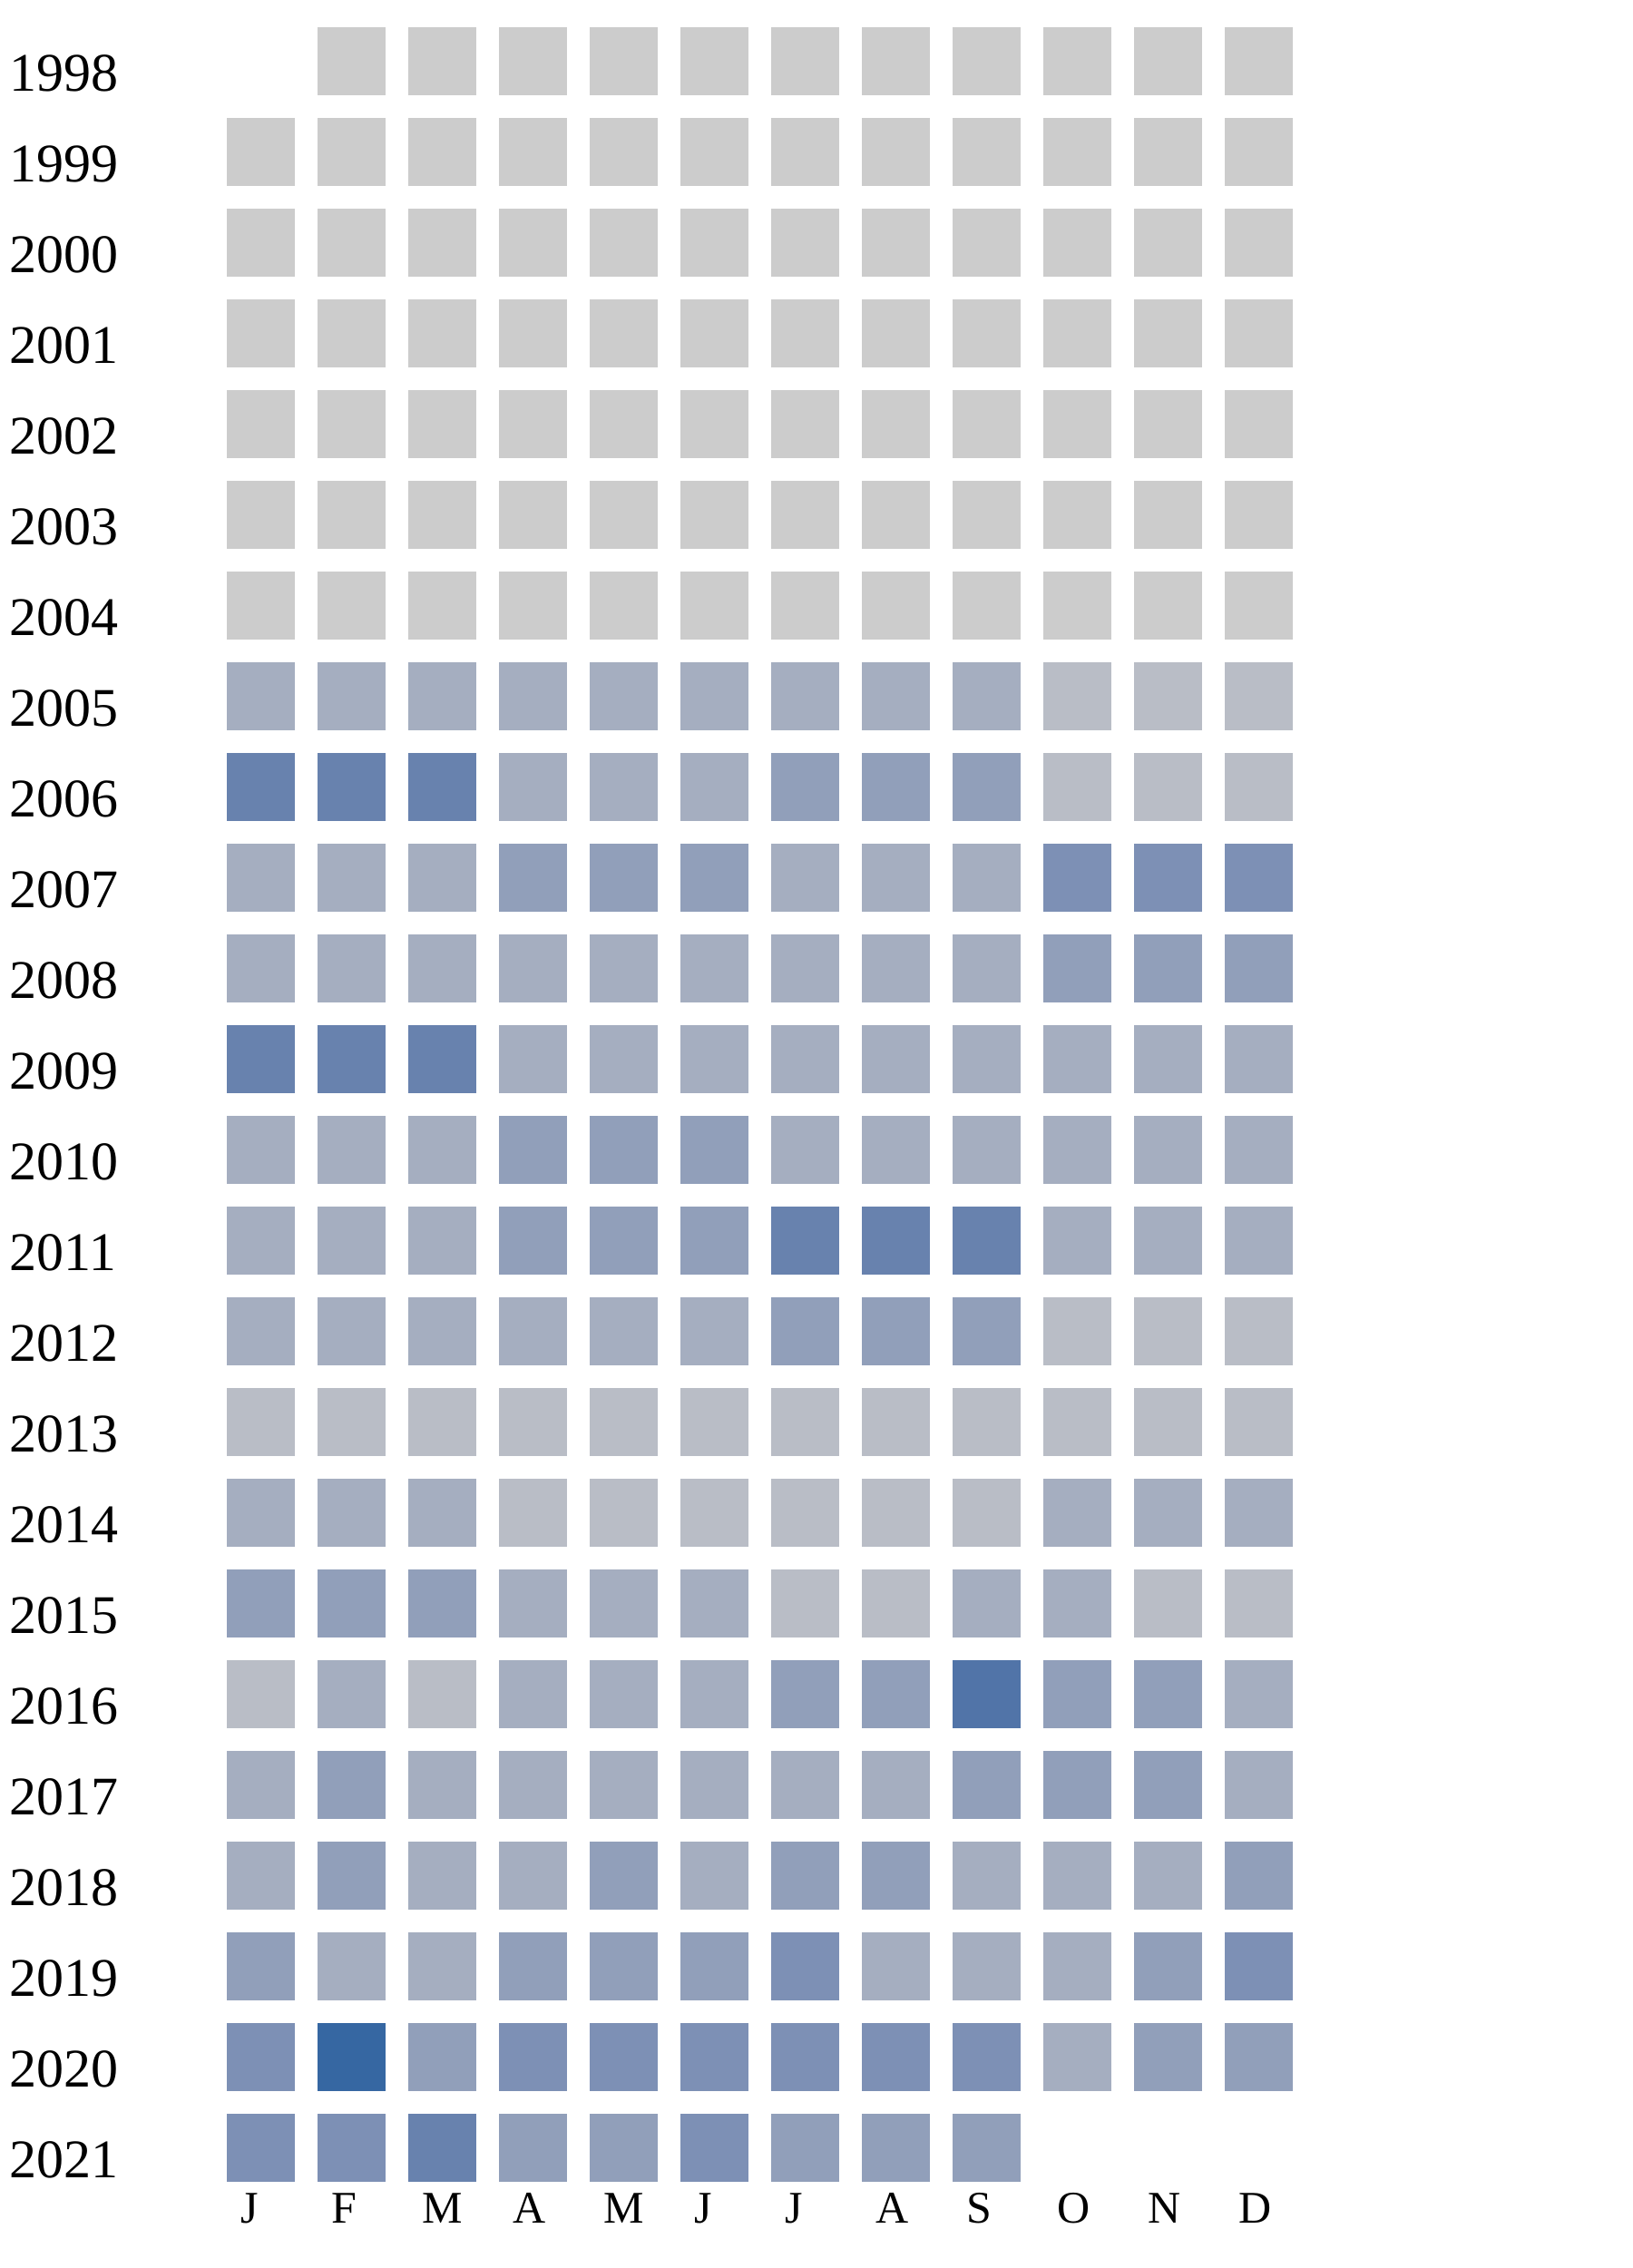
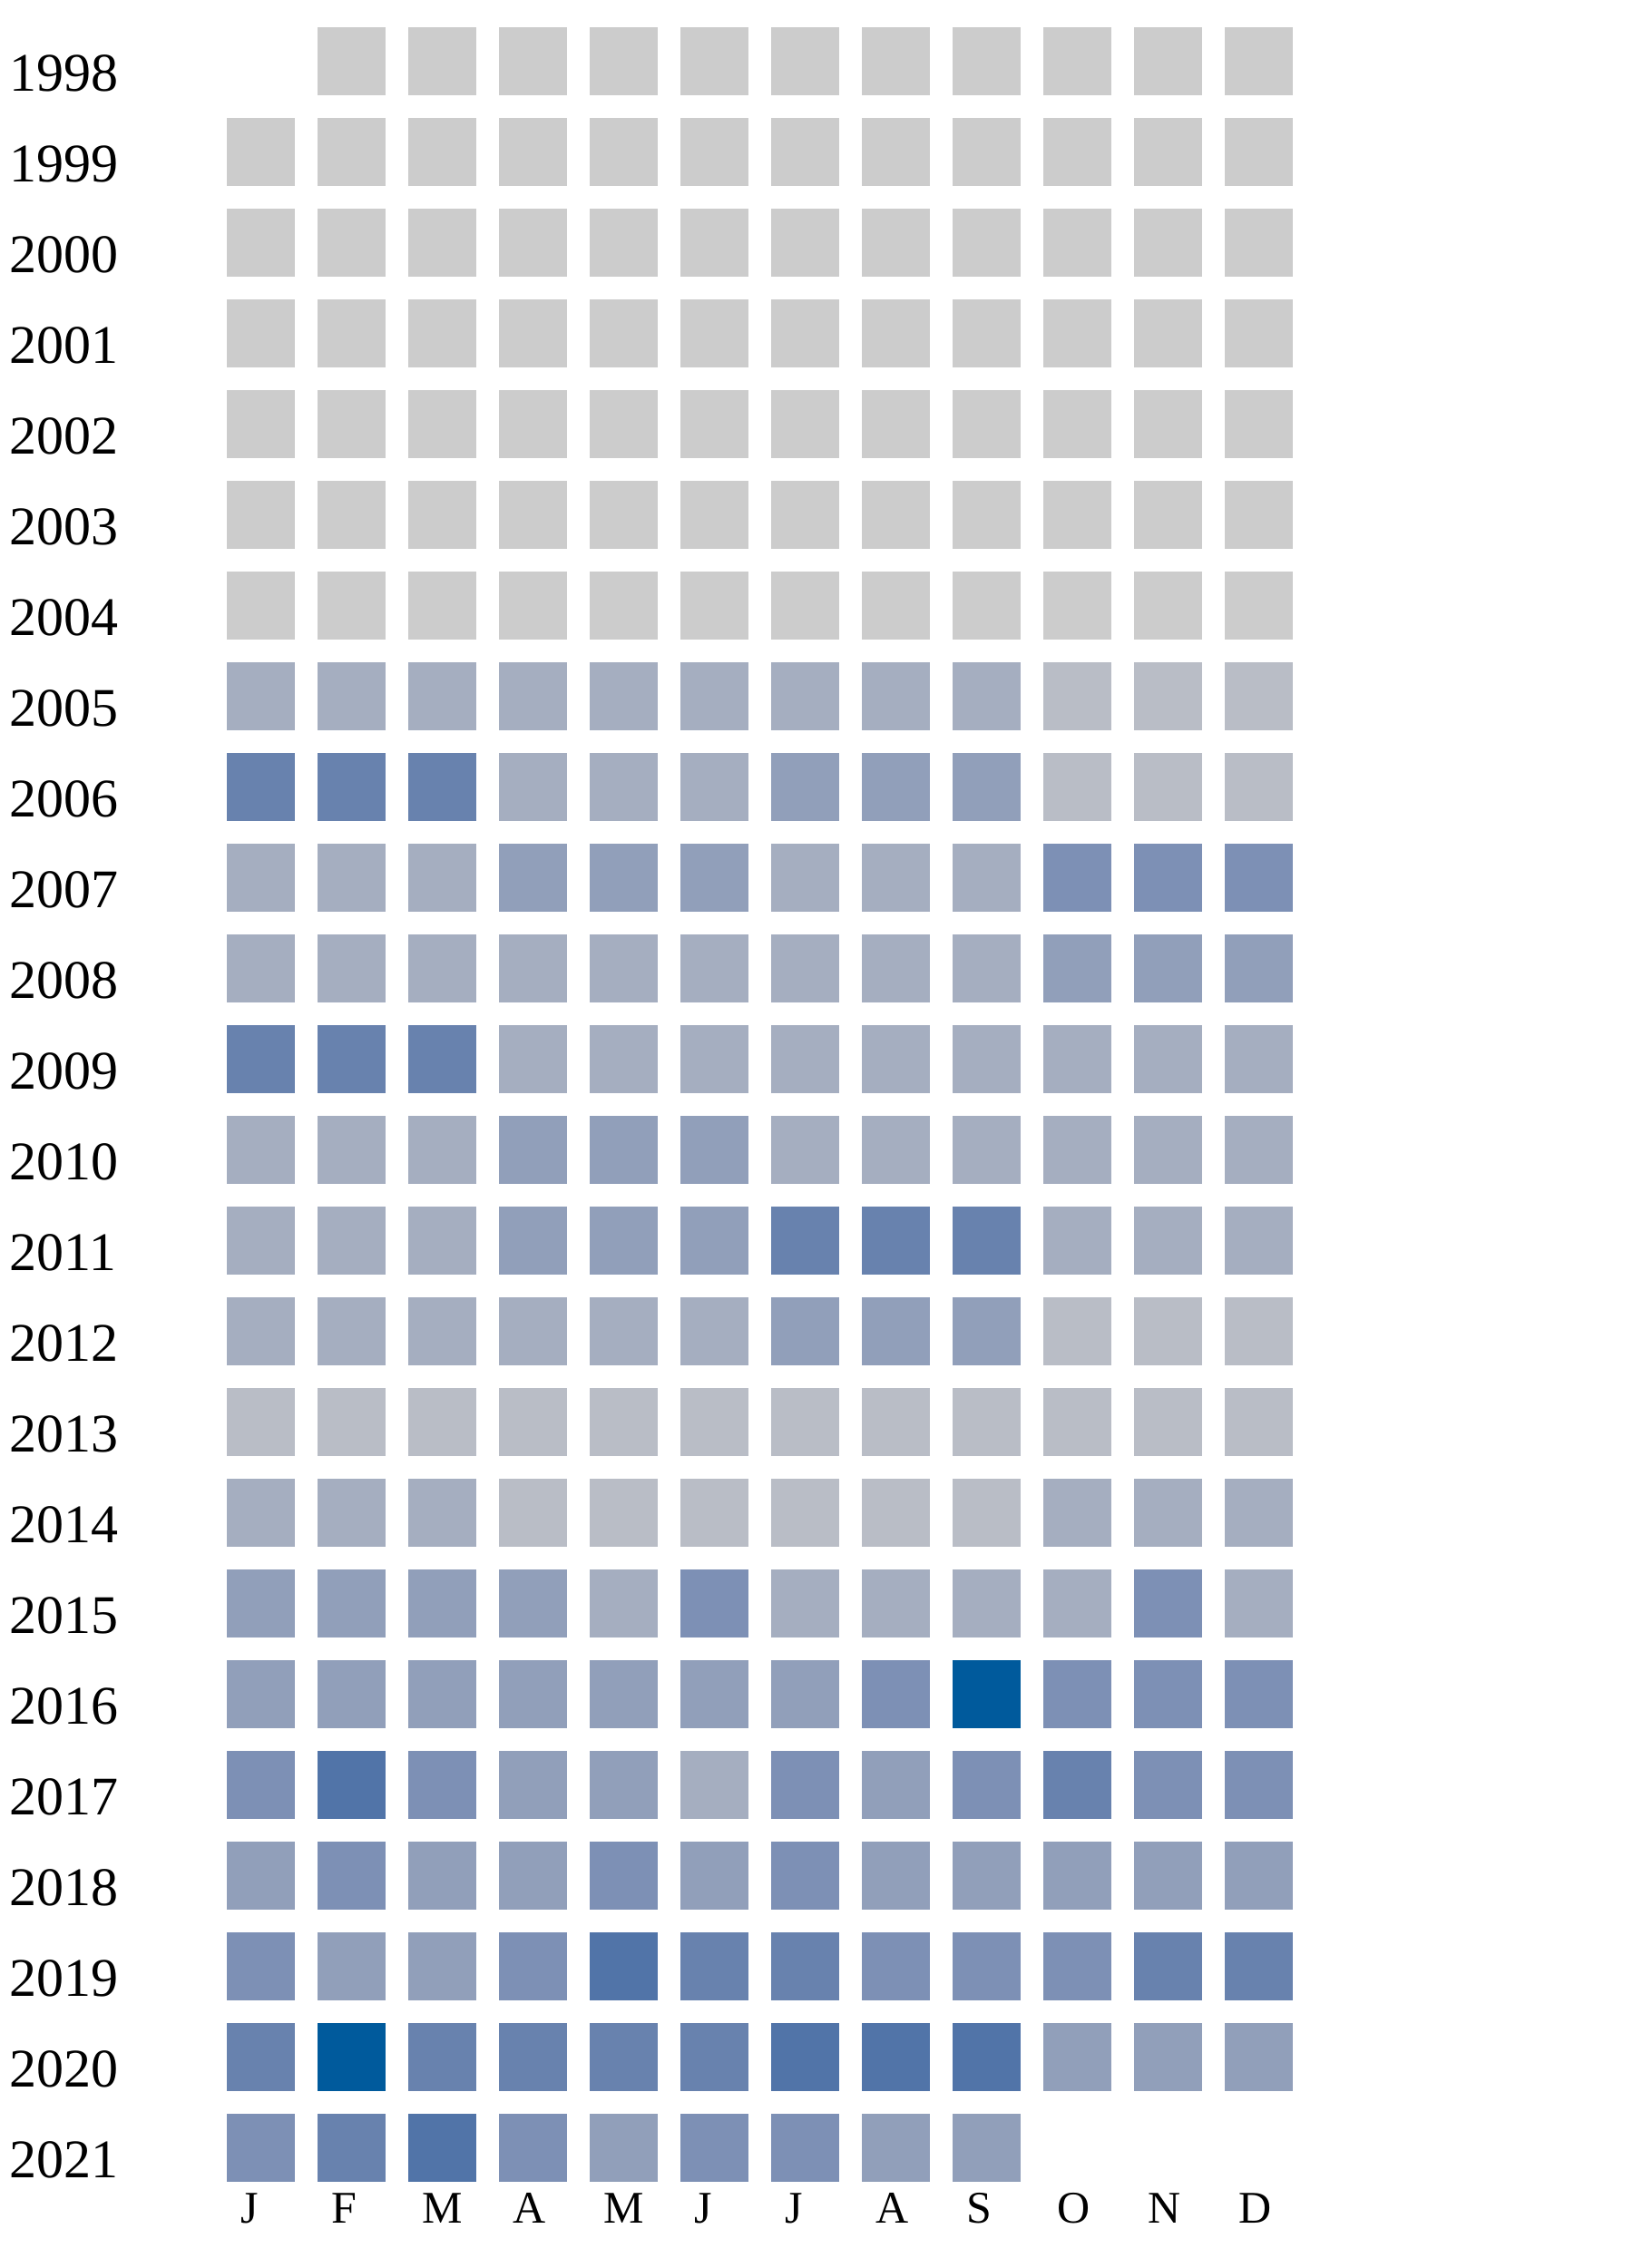
<svg xmlns="http://www.w3.org/2000/svg" width="360" height="500">
  <g transform="translate(0 0)">
    <text x="2" y="20">1998</text>
    <rect x="70" y="6" width="15" height="15" fill="#cccccc" />
    <rect x="90" y="6" width="15" height="15" fill="#cccccc" />
    <rect x="110" y="6" width="15" height="15" fill="#cccccc" />
    <rect x="130" y="6" width="15" height="15" fill="#cccccc" />
    <rect x="150" y="6" width="15" height="15" fill="#cccccc" />
    <rect x="170" y="6" width="15" height="15" fill="#cccccc" />
    <rect x="190" y="6" width="15" height="15" fill="#cccccc" />
    <rect x="210" y="6" width="15" height="15" fill="#cccccc" />
    <rect x="230" y="6" width="15" height="15" fill="#cccccc" />
    <rect x="250" y="6" width="15" height="15" fill="#cccccc" />
    <rect x="270" y="6" width="15" height="15" fill="#cccccc" />
  </g>
  <g transform="translate(0 20)">
    <text x="2" y="20">1999</text>
    <rect x="50" y="6" width="15" height="15" fill="#cccccc" />
    <rect x="70" y="6" width="15" height="15" fill="#cccccc" />
    <rect x="90" y="6" width="15" height="15" fill="#cccccc" />
    <rect x="110" y="6" width="15" height="15" fill="#cccccc" />
    <rect x="130" y="6" width="15" height="15" fill="#cccccc" />
    <rect x="150" y="6" width="15" height="15" fill="#cccccc" />
    <rect x="170" y="6" width="15" height="15" fill="#cccccc" />
    <rect x="190" y="6" width="15" height="15" fill="#cccccc" />
    <rect x="210" y="6" width="15" height="15" fill="#cccccc" />
    <rect x="230" y="6" width="15" height="15" fill="#cccccc" />
    <rect x="250" y="6" width="15" height="15" fill="#cccccc" />
    <rect x="270" y="6" width="15" height="15" fill="#cccccc" />
  </g>
  <g transform="translate(0 40)">
    <text x="2" y="20">2000</text>
    <rect x="50" y="6" width="15" height="15" fill="#cccccc" />
    <rect x="70" y="6" width="15" height="15" fill="#cccccc" />
    <rect x="90" y="6" width="15" height="15" fill="#cccccc" />
    <rect x="110" y="6" width="15" height="15" fill="#cccccc" />
    <rect x="130" y="6" width="15" height="15" fill="#cccccc" />
    <rect x="150" y="6" width="15" height="15" fill="#cccccc" />
    <rect x="170" y="6" width="15" height="15" fill="#cccccc" />
    <rect x="190" y="6" width="15" height="15" fill="#cccccc" />
    <rect x="210" y="6" width="15" height="15" fill="#cccccc" />
    <rect x="230" y="6" width="15" height="15" fill="#cccccc" />
    <rect x="250" y="6" width="15" height="15" fill="#cccccc" />
    <rect x="270" y="6" width="15" height="15" fill="#cccccc" />
  </g>
  <g transform="translate(0 60)">
    <text x="2" y="20">2001</text>
    <rect x="50" y="6" width="15" height="15" fill="#cccccc" />
    <rect x="70" y="6" width="15" height="15" fill="#cccccc" />
    <rect x="90" y="6" width="15" height="15" fill="#cccccc" />
    <rect x="110" y="6" width="15" height="15" fill="#cccccc" />
    <rect x="130" y="6" width="15" height="15" fill="#cccccc" />
    <rect x="150" y="6" width="15" height="15" fill="#cccccc" />
    <rect x="170" y="6" width="15" height="15" fill="#cccccc" />
    <rect x="190" y="6" width="15" height="15" fill="#cccccc" />
    <rect x="210" y="6" width="15" height="15" fill="#cccccc" />
    <rect x="230" y="6" width="15" height="15" fill="#cccccc" />
    <rect x="250" y="6" width="15" height="15" fill="#cccccc" />
    <rect x="270" y="6" width="15" height="15" fill="#cccccc" />
  </g>
  <g transform="translate(0 80)">
    <text x="2" y="20">2002</text>
    <rect x="50" y="6" width="15" height="15" fill="#cccccc" />
    <rect x="70" y="6" width="15" height="15" fill="#cccccc" />
    <rect x="90" y="6" width="15" height="15" fill="#cccccc" />
    <rect x="110" y="6" width="15" height="15" fill="#cccccc" />
    <rect x="130" y="6" width="15" height="15" fill="#cccccc" />
    <rect x="150" y="6" width="15" height="15" fill="#cccccc" />
    <rect x="170" y="6" width="15" height="15" fill="#cccccc" />
    <rect x="190" y="6" width="15" height="15" fill="#cccccc" />
    <rect x="210" y="6" width="15" height="15" fill="#cccccc" />
    <rect x="230" y="6" width="15" height="15" fill="#cccccc" />
    <rect x="250" y="6" width="15" height="15" fill="#cccccc" />
    <rect x="270" y="6" width="15" height="15" fill="#cccccc" />
  </g>
  <g transform="translate(0 100)">
    <text x="2" y="20">2003</text>
    <rect x="50" y="6" width="15" height="15" fill="#cccccc" />
    <rect x="70" y="6" width="15" height="15" fill="#cccccc" />
    <rect x="90" y="6" width="15" height="15" fill="#cccccc" />
    <rect x="110" y="6" width="15" height="15" fill="#cccccc" />
    <rect x="130" y="6" width="15" height="15" fill="#cccccc" />
    <rect x="150" y="6" width="15" height="15" fill="#cccccc" />
    <rect x="170" y="6" width="15" height="15" fill="#cccccc" />
    <rect x="190" y="6" width="15" height="15" fill="#cccccc" />
    <rect x="210" y="6" width="15" height="15" fill="#cccccc" />
    <rect x="230" y="6" width="15" height="15" fill="#cccccc" />
    <rect x="250" y="6" width="15" height="15" fill="#cccccc" />
    <rect x="270" y="6" width="15" height="15" fill="#cccccc" />
  </g>
  <g transform="translate(0 120)">
    <text x="2" y="20">2004</text>
    <rect x="50" y="6" width="15" height="15" fill="#cccccc" />
    <rect x="70" y="6" width="15" height="15" fill="#cccccc" />
    <rect x="90" y="6" width="15" height="15" fill="#cccccc" />
    <rect x="110" y="6" width="15" height="15" fill="#cccccc" />
    <rect x="130" y="6" width="15" height="15" fill="#cccccc" />
    <rect x="150" y="6" width="15" height="15" fill="#cccccc" />
    <rect x="170" y="6" width="15" height="15" fill="#cccccc" />
    <rect x="190" y="6" width="15" height="15" fill="#cccccc" />
    <rect x="210" y="6" width="15" height="15" fill="#cccccc" />
    <rect x="230" y="6" width="15" height="15" fill="#cccccc" />
    <rect x="250" y="6" width="15" height="15" fill="#cccccc" />
    <rect x="270" y="6" width="15" height="15" fill="#cccccc" />
  </g>
  <g transform="translate(0 140)">
    <text x="2" y="20">2005</text>
    <rect x="50" y="6" width="15" height="15" fill="#a5aec0" />
    <rect x="70" y="6" width="15" height="15" fill="#a5aec0" />
    <rect x="90" y="6" width="15" height="15" fill="#a5aec0" />
    <rect x="110" y="6" width="15" height="15" fill="#a5aec0" />
    <rect x="130" y="6" width="15" height="15" fill="#a5aec0" />
    <rect x="150" y="6" width="15" height="15" fill="#a5aec0" />
    <rect x="170" y="6" width="15" height="15" fill="#a5aec0" />
    <rect x="190" y="6" width="15" height="15" fill="#a5aec0" />
    <rect x="210" y="6" width="15" height="15" fill="#a5aec0" />
    <rect x="230" y="6" width="15" height="15" fill="#b9bdc6" />
    <rect x="250" y="6" width="15" height="15" fill="#b9bdc6" />
    <rect x="270" y="6" width="15" height="15" fill="#b9bdc6" />
  </g>
  <g transform="translate(0 160)">
    <text x="2" y="20">2006</text>
    <rect x="50" y="6" width="15" height="15" fill="#6882ae" />
    <rect x="70" y="6" width="15" height="15" fill="#6882ae" />
    <rect x="90" y="6" width="15" height="15" fill="#6882ae" />
    <rect x="110" y="6" width="15" height="15" fill="#a5aec0" />
    <rect x="130" y="6" width="15" height="15" fill="#a5aec0" />
    <rect x="150" y="6" width="15" height="15" fill="#a5aec0" />
    <rect x="170" y="6" width="15" height="15" fill="#919fba" />
    <rect x="190" y="6" width="15" height="15" fill="#919fba" />
    <rect x="210" y="6" width="15" height="15" fill="#919fba" />
    <rect x="230" y="6" width="15" height="15" fill="#b9bdc6" />
    <rect x="250" y="6" width="15" height="15" fill="#b9bdc6" />
    <rect x="270" y="6" width="15" height="15" fill="#b9bdc6" />
  </g>
  <g transform="translate(0 180)">
    <text x="2" y="20">2007</text>
    <rect x="50" y="6" width="15" height="15" fill="#a5aec0" />
    <rect x="70" y="6" width="15" height="15" fill="#a5aec0" />
    <rect x="90" y="6" width="15" height="15" fill="#a5aec0" />
    <rect x="110" y="6" width="15" height="15" fill="#919fba" />
    <rect x="130" y="6" width="15" height="15" fill="#919fba" />
    <rect x="150" y="6" width="15" height="15" fill="#919fba" />
    <rect x="170" y="6" width="15" height="15" fill="#a5aec0" />
    <rect x="190" y="6" width="15" height="15" fill="#a5aec0" />
    <rect x="210" y="6" width="15" height="15" fill="#a5aec0" />
    <rect x="230" y="6" width="15" height="15" fill="#7d90b5" />
    <rect x="250" y="6" width="15" height="15" fill="#7d90b5" />
    <rect x="270" y="6" width="15" height="15" fill="#7d90b5" />
  </g>
  <g transform="translate(0 200)">
    <text x="2" y="20">2008</text>
    <rect x="50" y="6" width="15" height="15" fill="#a5aec0" />
    <rect x="70" y="6" width="15" height="15" fill="#a5aec0" />
    <rect x="90" y="6" width="15" height="15" fill="#a5aec0" />
    <rect x="110" y="6" width="15" height="15" fill="#a5aec0" />
    <rect x="130" y="6" width="15" height="15" fill="#a5aec0" />
    <rect x="150" y="6" width="15" height="15" fill="#a5aec0" />
    <rect x="170" y="6" width="15" height="15" fill="#a5aec0" />
    <rect x="190" y="6" width="15" height="15" fill="#a5aec0" />
    <rect x="210" y="6" width="15" height="15" fill="#a5aec0" />
    <rect x="230" y="6" width="15" height="15" fill="#919fba" />
    <rect x="250" y="6" width="15" height="15" fill="#919fba" />
    <rect x="270" y="6" width="15" height="15" fill="#919fba" />
  </g>
  <g transform="translate(0 220)">
    <text x="2" y="20">2009</text>
    <rect x="50" y="6" width="15" height="15" fill="#6882ae" />
    <rect x="70" y="6" width="15" height="15" fill="#6882ae" />
    <rect x="90" y="6" width="15" height="15" fill="#6882ae" />
    <rect x="110" y="6" width="15" height="15" fill="#a5aec0" />
    <rect x="130" y="6" width="15" height="15" fill="#a5aec0" />
    <rect x="150" y="6" width="15" height="15" fill="#a5aec0" />
    <rect x="170" y="6" width="15" height="15" fill="#a5aec0" />
    <rect x="190" y="6" width="15" height="15" fill="#a5aec0" />
    <rect x="210" y="6" width="15" height="15" fill="#a5aec0" />
    <rect x="230" y="6" width="15" height="15" fill="#a5aec0" />
    <rect x="250" y="6" width="15" height="15" fill="#a5aec0" />
    <rect x="270" y="6" width="15" height="15" fill="#a5aec0" />
  </g>
  <g transform="translate(0 240)">
    <text x="2" y="20">2010</text>
    <rect x="50" y="6" width="15" height="15" fill="#a5aec0" />
    <rect x="70" y="6" width="15" height="15" fill="#a5aec0" />
    <rect x="90" y="6" width="15" height="15" fill="#a5aec0" />
    <rect x="110" y="6" width="15" height="15" fill="#919fba" />
    <rect x="130" y="6" width="15" height="15" fill="#919fba" />
    <rect x="150" y="6" width="15" height="15" fill="#919fba" />
    <rect x="170" y="6" width="15" height="15" fill="#a5aec0" />
    <rect x="190" y="6" width="15" height="15" fill="#a5aec0" />
    <rect x="210" y="6" width="15" height="15" fill="#a5aec0" />
    <rect x="230" y="6" width="15" height="15" fill="#a5aec0" />
    <rect x="250" y="6" width="15" height="15" fill="#a5aec0" />
    <rect x="270" y="6" width="15" height="15" fill="#a5aec0" />
  </g>
  <g transform="translate(0 260)">
    <text x="2" y="20">2011</text>
    <rect x="50" y="6" width="15" height="15" fill="#a5aec0" />
    <rect x="70" y="6" width="15" height="15" fill="#a5aec0" />
    <rect x="90" y="6" width="15" height="15" fill="#a5aec0" />
    <rect x="110" y="6" width="15" height="15" fill="#919fba" />
    <rect x="130" y="6" width="15" height="15" fill="#919fba" />
    <rect x="150" y="6" width="15" height="15" fill="#919fba" />
    <rect x="170" y="6" width="15" height="15" fill="#6882ae" />
    <rect x="190" y="6" width="15" height="15" fill="#6882ae" />
    <rect x="210" y="6" width="15" height="15" fill="#6882ae" />
    <rect x="230" y="6" width="15" height="15" fill="#a5aec0" />
    <rect x="250" y="6" width="15" height="15" fill="#a5aec0" />
    <rect x="270" y="6" width="15" height="15" fill="#a5aec0" />
  </g>
  <g transform="translate(0 280)">
    <text x="2" y="20">2012</text>
    <rect x="50" y="6" width="15" height="15" fill="#a5aec0" />
    <rect x="70" y="6" width="15" height="15" fill="#a5aec0" />
    <rect x="90" y="6" width="15" height="15" fill="#a5aec0" />
    <rect x="110" y="6" width="15" height="15" fill="#a5aec0" />
    <rect x="130" y="6" width="15" height="15" fill="#a5aec0" />
    <rect x="150" y="6" width="15" height="15" fill="#a5aec0" />
    <rect x="170" y="6" width="15" height="15" fill="#919fba" />
    <rect x="190" y="6" width="15" height="15" fill="#919fba" />
    <rect x="210" y="6" width="15" height="15" fill="#919fba" />
    <rect x="230" y="6" width="15" height="15" fill="#b9bdc6" />
    <rect x="250" y="6" width="15" height="15" fill="#b9bdc6" />
    <rect x="270" y="6" width="15" height="15" fill="#b9bdc6" />
  </g>
  <g transform="translate(0 300)">
    <text x="2" y="20">2013</text>
    <rect x="50" y="6" width="15" height="15" fill="#b9bdc6" />
    <rect x="70" y="6" width="15" height="15" fill="#b9bdc6" />
    <rect x="90" y="6" width="15" height="15" fill="#b9bdc6" />
    <rect x="110" y="6" width="15" height="15" fill="#b9bdc6" />
    <rect x="130" y="6" width="15" height="15" fill="#b9bdc6" />
    <rect x="150" y="6" width="15" height="15" fill="#b9bdc6" />
    <rect x="170" y="6" width="15" height="15" fill="#b9bdc6" />
    <rect x="190" y="6" width="15" height="15" fill="#b9bdc6" />
    <rect x="210" y="6" width="15" height="15" fill="#b9bdc6" />
    <rect x="230" y="6" width="15" height="15" fill="#b9bdc6" />
    <rect x="250" y="6" width="15" height="15" fill="#b9bdc6" />
    <rect x="270" y="6" width="15" height="15" fill="#b9bdc6" />
  </g>
  <g transform="translate(0 320)">
    <text x="2" y="20">2014</text>
    <rect x="50" y="6" width="15" height="15" fill="#a5aec0" />
    <rect x="70" y="6" width="15" height="15" fill="#a5aec0" />
    <rect x="90" y="6" width="15" height="15" fill="#a5aec0" />
    <rect x="110" y="6" width="15" height="15" fill="#b9bdc6" />
    <rect x="130" y="6" width="15" height="15" fill="#b9bdc6" />
    <rect x="150" y="6" width="15" height="15" fill="#b9bdc6" />
    <rect x="170" y="6" width="15" height="15" fill="#b9bdc6" />
    <rect x="190" y="6" width="15" height="15" fill="#b9bdc6" />
    <rect x="210" y="6" width="15" height="15" fill="#b9bdc6" />
    <rect x="230" y="6" width="15" height="15" fill="#a5aec0" />
    <rect x="250" y="6" width="15" height="15" fill="#a5aec0" />
    <rect x="270" y="6" width="15" height="15" fill="#a5aec0" />
  </g>
  <g transform="translate(0 340)">
    <text x="2" y="20">2015</text>
    <rect x="50" y="6" width="15" height="15" fill="#919fba" />
    <rect x="70" y="6" width="15" height="15" fill="#919fba" />
    <rect x="90" y="6" width="15" height="15" fill="#919fba" />
-     <rect x="110" y="6" width="15" height="15" fill="#a5aec0" />
-     <rect x="130" y="6" width="15" height="15" fill="#a5aec0" />
-     <rect x="150" y="6" width="15" height="15" fill="#a5aec0" />
-     <rect x="170" y="6" width="15" height="15" fill="#b9bdc6" />
-     <rect x="190" y="6" width="15" height="15" fill="#b9bdc6" />
-     <rect x="210" y="6" width="15" height="15" fill="#a5aec0" />
-     <rect x="230" y="6" width="15" height="15" fill="#a5aec0" />
-     <rect x="250" y="6" width="15" height="15" fill="#b9bdc6" />
-     <rect x="270" y="6" width="15" height="15" fill="#b9bdc6" />
+     <rect x="110" y="6" width="15" height="15" fill="#919fba" />
+     <rect x="130" y="6" width="15" height="15" fill="#a5aec0" />
+     <rect x="150" y="6" width="15" height="15" fill="#7d90b5" />
+     <rect x="170" y="6" width="15" height="15" fill="#a5aec0" />
+     <rect x="190" y="6" width="15" height="15" fill="#a5aec0" />
+     <rect x="210" y="6" width="15" height="15" fill="#a5aec0" />
+     <rect x="230" y="6" width="15" height="15" fill="#a5aec0" />
+     <rect x="250" y="6" width="15" height="15" fill="#7d90b5" />
+     <rect x="270" y="6" width="15" height="15" fill="#a5aec0" />
  </g>
  <g transform="translate(0 360)">
    <text x="2" y="20">2016</text>
-     <rect x="50" y="6" width="15" height="15" fill="#b9bdc6" />
-     <rect x="70" y="6" width="15" height="15" fill="#a5aec0" />
-     <rect x="90" y="6" width="15" height="15" fill="#b9bdc6" />
-     <rect x="110" y="6" width="15" height="15" fill="#a5aec0" />
-     <rect x="130" y="6" width="15" height="15" fill="#a5aec0" />
-     <rect x="150" y="6" width="15" height="15" fill="#a5aec0" />
+     <rect x="50" y="6" width="15" height="15" fill="#919fba" />
+     <rect x="70" y="6" width="15" height="15" fill="#919fba" />
+     <rect x="90" y="6" width="15" height="15" fill="#919fba" />
+     <rect x="110" y="6" width="15" height="15" fill="#919fba" />
+     <rect x="130" y="6" width="15" height="15" fill="#919fba" />
+     <rect x="150" y="6" width="15" height="15" fill="#919fba" />
    <rect x="170" y="6" width="15" height="15" fill="#919fba" />
-     <rect x="190" y="6" width="15" height="15" fill="#919fba" />
+     <rect x="190" y="6" width="15" height="15" fill="#7d90b5" />
+     <rect x="210" y="6" width="15" height="15" fill="#005a9c" />
+     <rect x="230" y="6" width="15" height="15" fill="#7d90b5" />
+     <rect x="250" y="6" width="15" height="15" fill="#7d90b5" />
+     <rect x="270" y="6" width="15" height="15" fill="#7d90b5" />
+   </g>
+   <g transform="translate(0 380)">
+     <text x="2" y="20">2017</text>
+     <rect x="50" y="6" width="15" height="15" fill="#7d90b5" />
+     <rect x="70" y="6" width="15" height="15" fill="#5174a8" />
+     <rect x="90" y="6" width="15" height="15" fill="#7d90b5" />
+     <rect x="110" y="6" width="15" height="15" fill="#919fba" />
+     <rect x="130" y="6" width="15" height="15" fill="#919fba" />
+     <rect x="150" y="6" width="15" height="15" fill="#a5aec0" />
+     <rect x="170" y="6" width="15" height="15" fill="#7d90b5" />
+     <rect x="190" y="6" width="15" height="15" fill="#919fba" />
+     <rect x="210" y="6" width="15" height="15" fill="#7d90b5" />
+     <rect x="230" y="6" width="15" height="15" fill="#6882ae" />
+     <rect x="250" y="6" width="15" height="15" fill="#7d90b5" />
+     <rect x="270" y="6" width="15" height="15" fill="#7d90b5" />
+   </g>
+   <g transform="translate(0 400)">
+     <text x="2" y="20">2018</text>
+     <rect x="50" y="6" width="15" height="15" fill="#919fba" />
+     <rect x="70" y="6" width="15" height="15" fill="#7d90b5" />
+     <rect x="90" y="6" width="15" height="15" fill="#919fba" />
+     <rect x="110" y="6" width="15" height="15" fill="#919fba" />
+     <rect x="130" y="6" width="15" height="15" fill="#7d90b5" />
+     <rect x="150" y="6" width="15" height="15" fill="#919fba" />
+     <rect x="170" y="6" width="15" height="15" fill="#7d90b5" />
+     <rect x="190" y="6" width="15" height="15" fill="#919fba" />
+     <rect x="210" y="6" width="15" height="15" fill="#919fba" />
+     <rect x="230" y="6" width="15" height="15" fill="#919fba" />
+     <rect x="250" y="6" width="15" height="15" fill="#919fba" />
+     <rect x="270" y="6" width="15" height="15" fill="#919fba" />
+   </g>
+   <g transform="translate(0 420)">
+     <text x="2" y="20">2019</text>
+     <rect x="50" y="6" width="15" height="15" fill="#7d90b5" />
+     <rect x="70" y="6" width="15" height="15" fill="#919fba" />
+     <rect x="90" y="6" width="15" height="15" fill="#919fba" />
+     <rect x="110" y="6" width="15" height="15" fill="#7d90b5" />
+     <rect x="130" y="6" width="15" height="15" fill="#5174a8" />
+     <rect x="150" y="6" width="15" height="15" fill="#6882ae" />
+     <rect x="170" y="6" width="15" height="15" fill="#6882ae" />
+     <rect x="190" y="6" width="15" height="15" fill="#7d90b5" />
+     <rect x="210" y="6" width="15" height="15" fill="#7d90b5" />
+     <rect x="230" y="6" width="15" height="15" fill="#7d90b5" />
+     <rect x="250" y="6" width="15" height="15" fill="#6882ae" />
+     <rect x="270" y="6" width="15" height="15" fill="#6882ae" />
+   </g>
+   <g transform="translate(0 440)">
+     <text x="2" y="20">2020</text>
+     <rect x="50" y="6" width="15" height="15" fill="#6882ae" />
+     <rect x="70" y="6" width="15" height="15" fill="#005a9c" />
+     <rect x="90" y="6" width="15" height="15" fill="#6882ae" />
+     <rect x="110" y="6" width="15" height="15" fill="#6882ae" />
+     <rect x="130" y="6" width="15" height="15" fill="#6882ae" />
+     <rect x="150" y="6" width="15" height="15" fill="#6882ae" />
+     <rect x="170" y="6" width="15" height="15" fill="#5174a8" />
+     <rect x="190" y="6" width="15" height="15" fill="#5174a8" />
    <rect x="210" y="6" width="15" height="15" fill="#5174a8" />
    <rect x="230" y="6" width="15" height="15" fill="#919fba" />
    <rect x="250" y="6" width="15" height="15" fill="#919fba" />
-     <rect x="270" y="6" width="15" height="15" fill="#a5aec0" />
-   </g>
-   <g transform="translate(0 380)">
-     <text x="2" y="20">2017</text>
-     <rect x="50" y="6" width="15" height="15" fill="#a5aec0" />
-     <rect x="70" y="6" width="15" height="15" fill="#919fba" />
-     <rect x="90" y="6" width="15" height="15" fill="#a5aec0" />
-     <rect x="110" y="6" width="15" height="15" fill="#a5aec0" />
-     <rect x="130" y="6" width="15" height="15" fill="#a5aec0" />
-     <rect x="150" y="6" width="15" height="15" fill="#a5aec0" />
-     <rect x="170" y="6" width="15" height="15" fill="#a5aec0" />
-     <rect x="190" y="6" width="15" height="15" fill="#a5aec0" />
-     <rect x="210" y="6" width="15" height="15" fill="#919fba" />
-     <rect x="230" y="6" width="15" height="15" fill="#919fba" />
-     <rect x="250" y="6" width="15" height="15" fill="#919fba" />
-     <rect x="270" y="6" width="15" height="15" fill="#a5aec0" />
-   </g>
-   <g transform="translate(0 400)">
-     <text x="2" y="20">2018</text>
-     <rect x="50" y="6" width="15" height="15" fill="#a5aec0" />
-     <rect x="70" y="6" width="15" height="15" fill="#919fba" />
-     <rect x="90" y="6" width="15" height="15" fill="#a5aec0" />
-     <rect x="110" y="6" width="15" height="15" fill="#a5aec0" />
-     <rect x="130" y="6" width="15" height="15" fill="#919fba" />
-     <rect x="150" y="6" width="15" height="15" fill="#a5aec0" />
-     <rect x="170" y="6" width="15" height="15" fill="#919fba" />
-     <rect x="190" y="6" width="15" height="15" fill="#919fba" />
-     <rect x="210" y="6" width="15" height="15" fill="#a5aec0" />
-     <rect x="230" y="6" width="15" height="15" fill="#a5aec0" />
-     <rect x="250" y="6" width="15" height="15" fill="#a5aec0" />
-     <rect x="270" y="6" width="15" height="15" fill="#919fba" />
-   </g>
-   <g transform="translate(0 420)">
-     <text x="2" y="20">2019</text>
-     <rect x="50" y="6" width="15" height="15" fill="#919fba" />
-     <rect x="70" y="6" width="15" height="15" fill="#a5aec0" />
-     <rect x="90" y="6" width="15" height="15" fill="#a5aec0" />
-     <rect x="110" y="6" width="15" height="15" fill="#919fba" />
-     <rect x="130" y="6" width="15" height="15" fill="#919fba" />
-     <rect x="150" y="6" width="15" height="15" fill="#919fba" />
-     <rect x="170" y="6" width="15" height="15" fill="#7d90b5" />
-     <rect x="190" y="6" width="15" height="15" fill="#a5aec0" />
-     <rect x="210" y="6" width="15" height="15" fill="#a5aec0" />
-     <rect x="230" y="6" width="15" height="15" fill="#a5aec0" />
-     <rect x="250" y="6" width="15" height="15" fill="#919fba" />
-     <rect x="270" y="6" width="15" height="15" fill="#7d90b5" />
-   </g>
-   <g transform="translate(0 440)">
-     <text x="2" y="20">2020</text>
-     <rect x="50" y="6" width="15" height="15" fill="#7d90b5" />
-     <rect x="70" y="6" width="15" height="15" fill="#3667a2" />
-     <rect x="90" y="6" width="15" height="15" fill="#919fba" />
-     <rect x="110" y="6" width="15" height="15" fill="#7d90b5" />
-     <rect x="130" y="6" width="15" height="15" fill="#7d90b5" />
-     <rect x="150" y="6" width="15" height="15" fill="#7d90b5" />
-     <rect x="170" y="6" width="15" height="15" fill="#7d90b5" />
-     <rect x="190" y="6" width="15" height="15" fill="#7d90b5" />
-     <rect x="210" y="6" width="15" height="15" fill="#7d90b5" />
-     <rect x="230" y="6" width="15" height="15" fill="#a5aec0" />
-     <rect x="250" y="6" width="15" height="15" fill="#919fba" />
    <rect x="270" y="6" width="15" height="15" fill="#919fba" />
  </g>
  <g transform="translate(0 460)">
    <text x="2" y="20">2021</text>
    <rect x="50" y="6" width="15" height="15" fill="#7d90b5" />
-     <rect x="70" y="6" width="15" height="15" fill="#7d90b5" />
-     <rect x="90" y="6" width="15" height="15" fill="#6882ae" />
-     <rect x="110" y="6" width="15" height="15" fill="#919fba" />
+     <rect x="70" y="6" width="15" height="15" fill="#6882ae" />
+     <rect x="90" y="6" width="15" height="15" fill="#5174a8" />
+     <rect x="110" y="6" width="15" height="15" fill="#7d90b5" />
    <rect x="130" y="6" width="15" height="15" fill="#919fba" />
    <rect x="150" y="6" width="15" height="15" fill="#7d90b5" />
-     <rect x="170" y="6" width="15" height="15" fill="#919fba" />
+     <rect x="170" y="6" width="15" height="15" fill="#7d90b5" />
    <rect x="190" y="6" width="15" height="15" fill="#919fba" />
    <rect x="210" y="6" width="15" height="15" fill="#919fba" />
  </g>
  <text style="font-size: 10px; text-align: center" x="53" y="490">J</text>
  <text style="font-size: 10px; text-align: center" x="73" y="490">F</text>
  <text style="font-size: 10px; text-align: center" x="93" y="490">M</text>
  <text style="font-size: 10px; text-align: center" x="113" y="490">A</text>
  <text style="font-size: 10px; text-align: center" x="133" y="490">M</text>
  <text style="font-size: 10px; text-align: center" x="153" y="490">J</text>
  <text style="font-size: 10px; text-align: center" x="173" y="490">J</text>
  <text style="font-size: 10px; text-align: center" x="193" y="490">A</text>
  <text style="font-size: 10px; text-align: center" x="213" y="490">S</text>
  <text style="font-size: 10px; text-align: center" x="233" y="490">O</text>
  <text style="font-size: 10px; text-align: center" x="253" y="490">N</text>
  <text style="font-size: 10px; text-align: center" x="273" y="490">D</text>
  <text style="font-size: 10px;" x="155" y="509">Less</text>
  <rect fill="#b9bdc6" width="10" height="10" x="180" y="500" />
  <rect fill="#919fba" width="10" height="10" x="195" y="500" />
  <rect fill="#6882ae" width="10" height="10" x="210" y="500" />
  <rect fill="#005a9c" width="10" height="10" x="225" y="500" />
  <text x="240" y="509" style="font-size: 10px;">More</text>
</svg>
